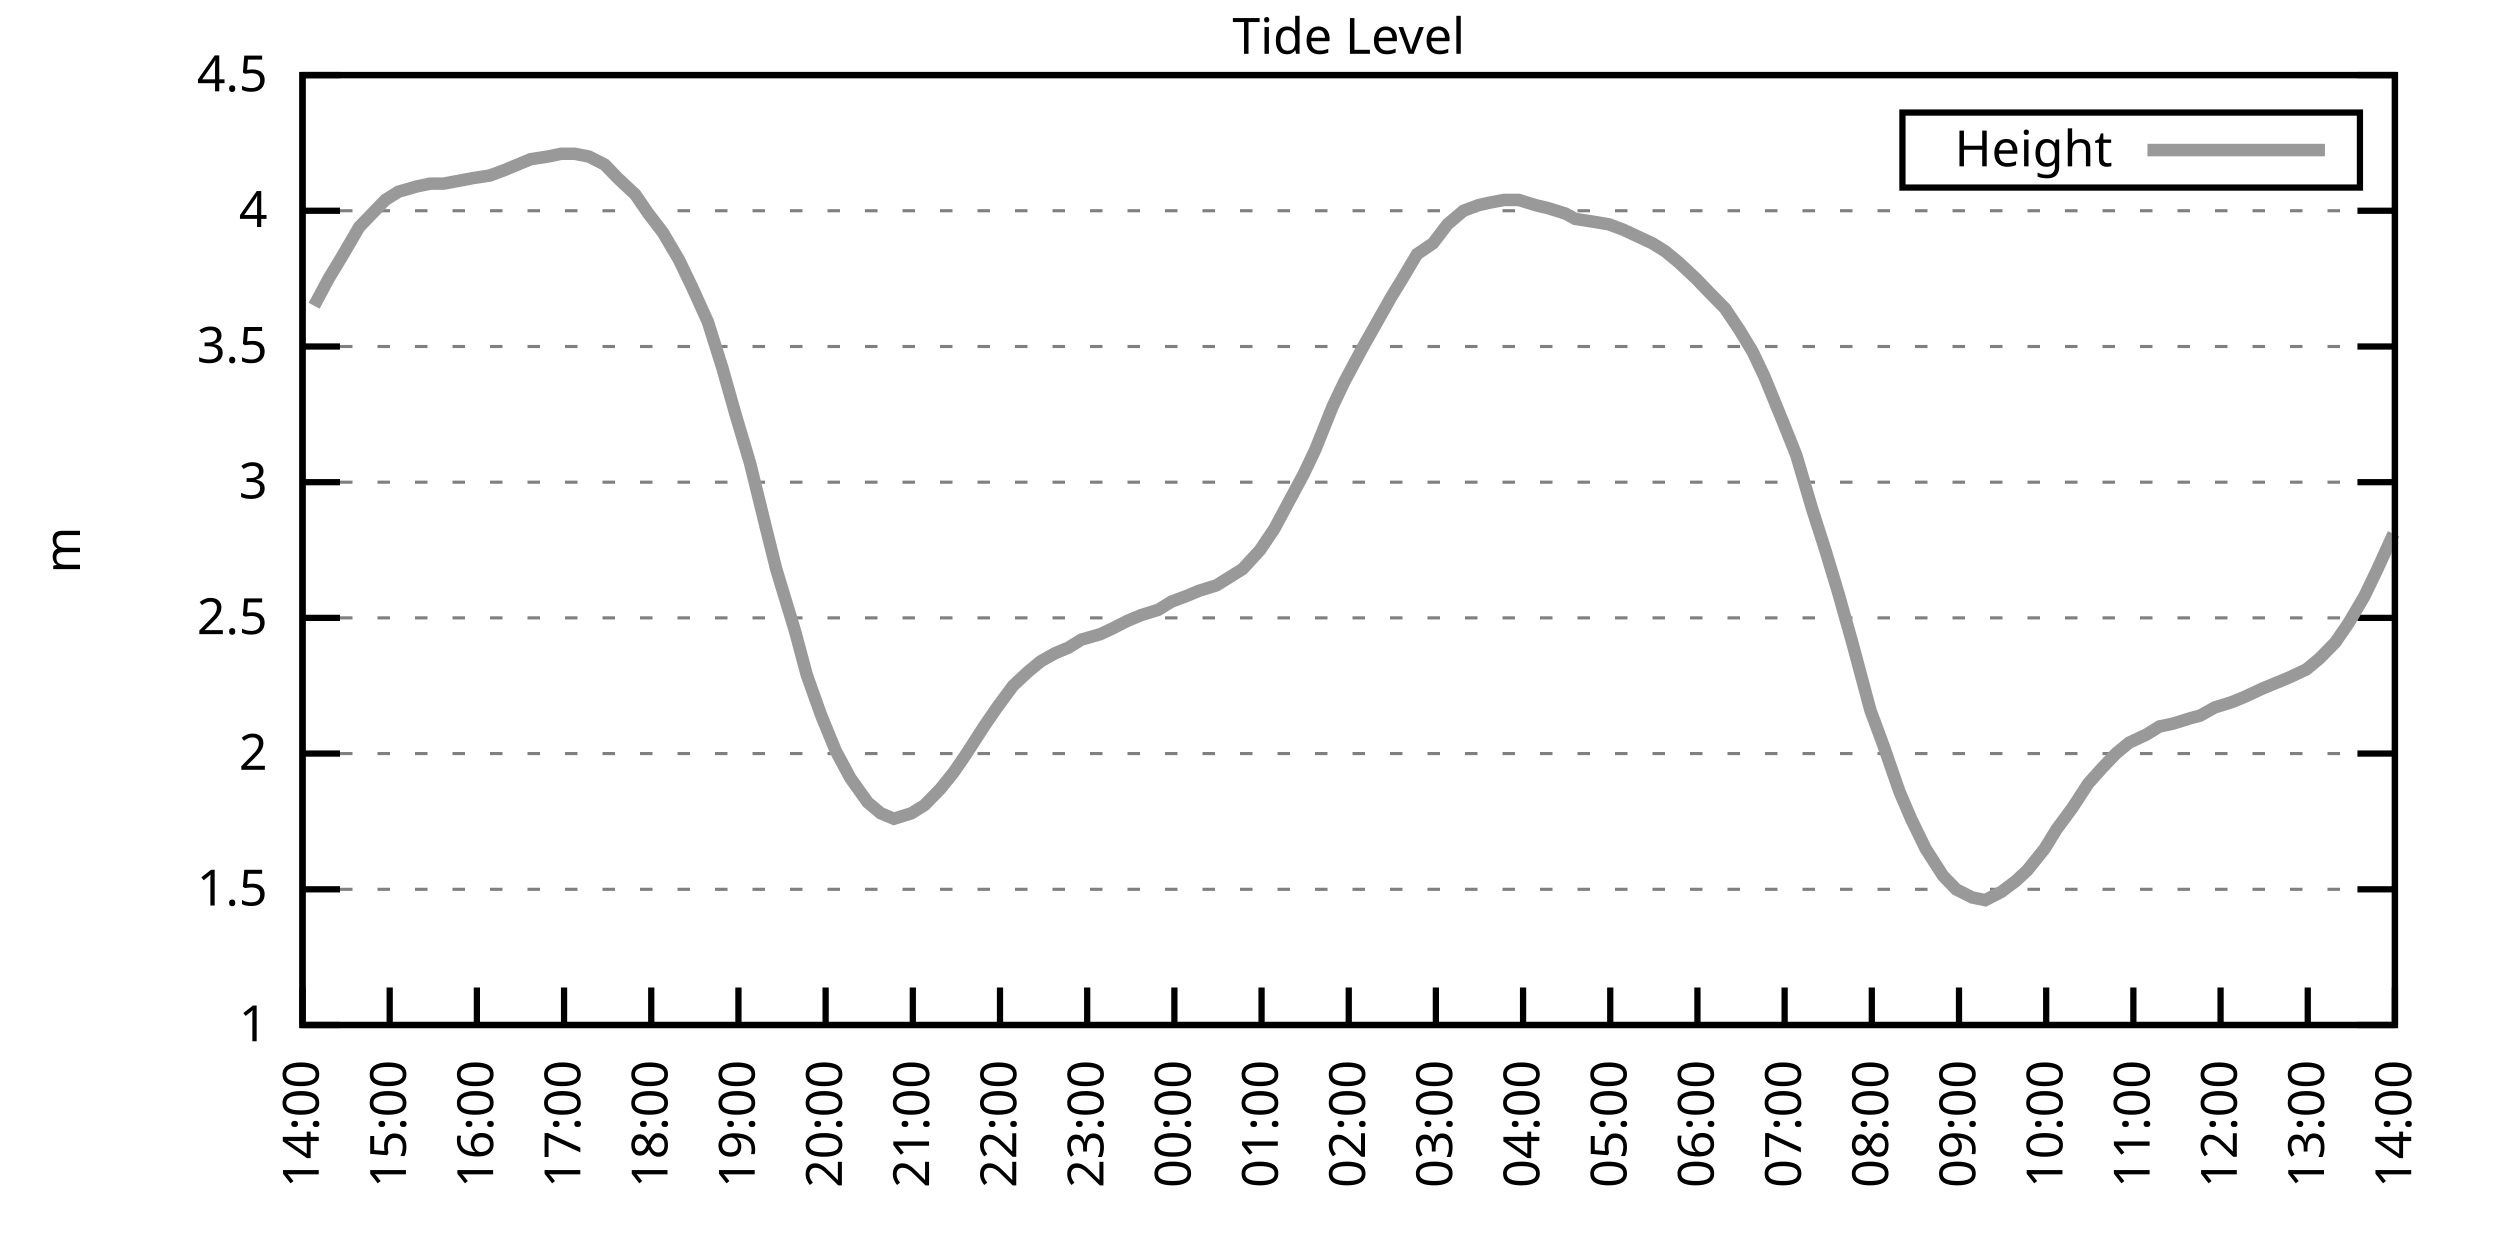
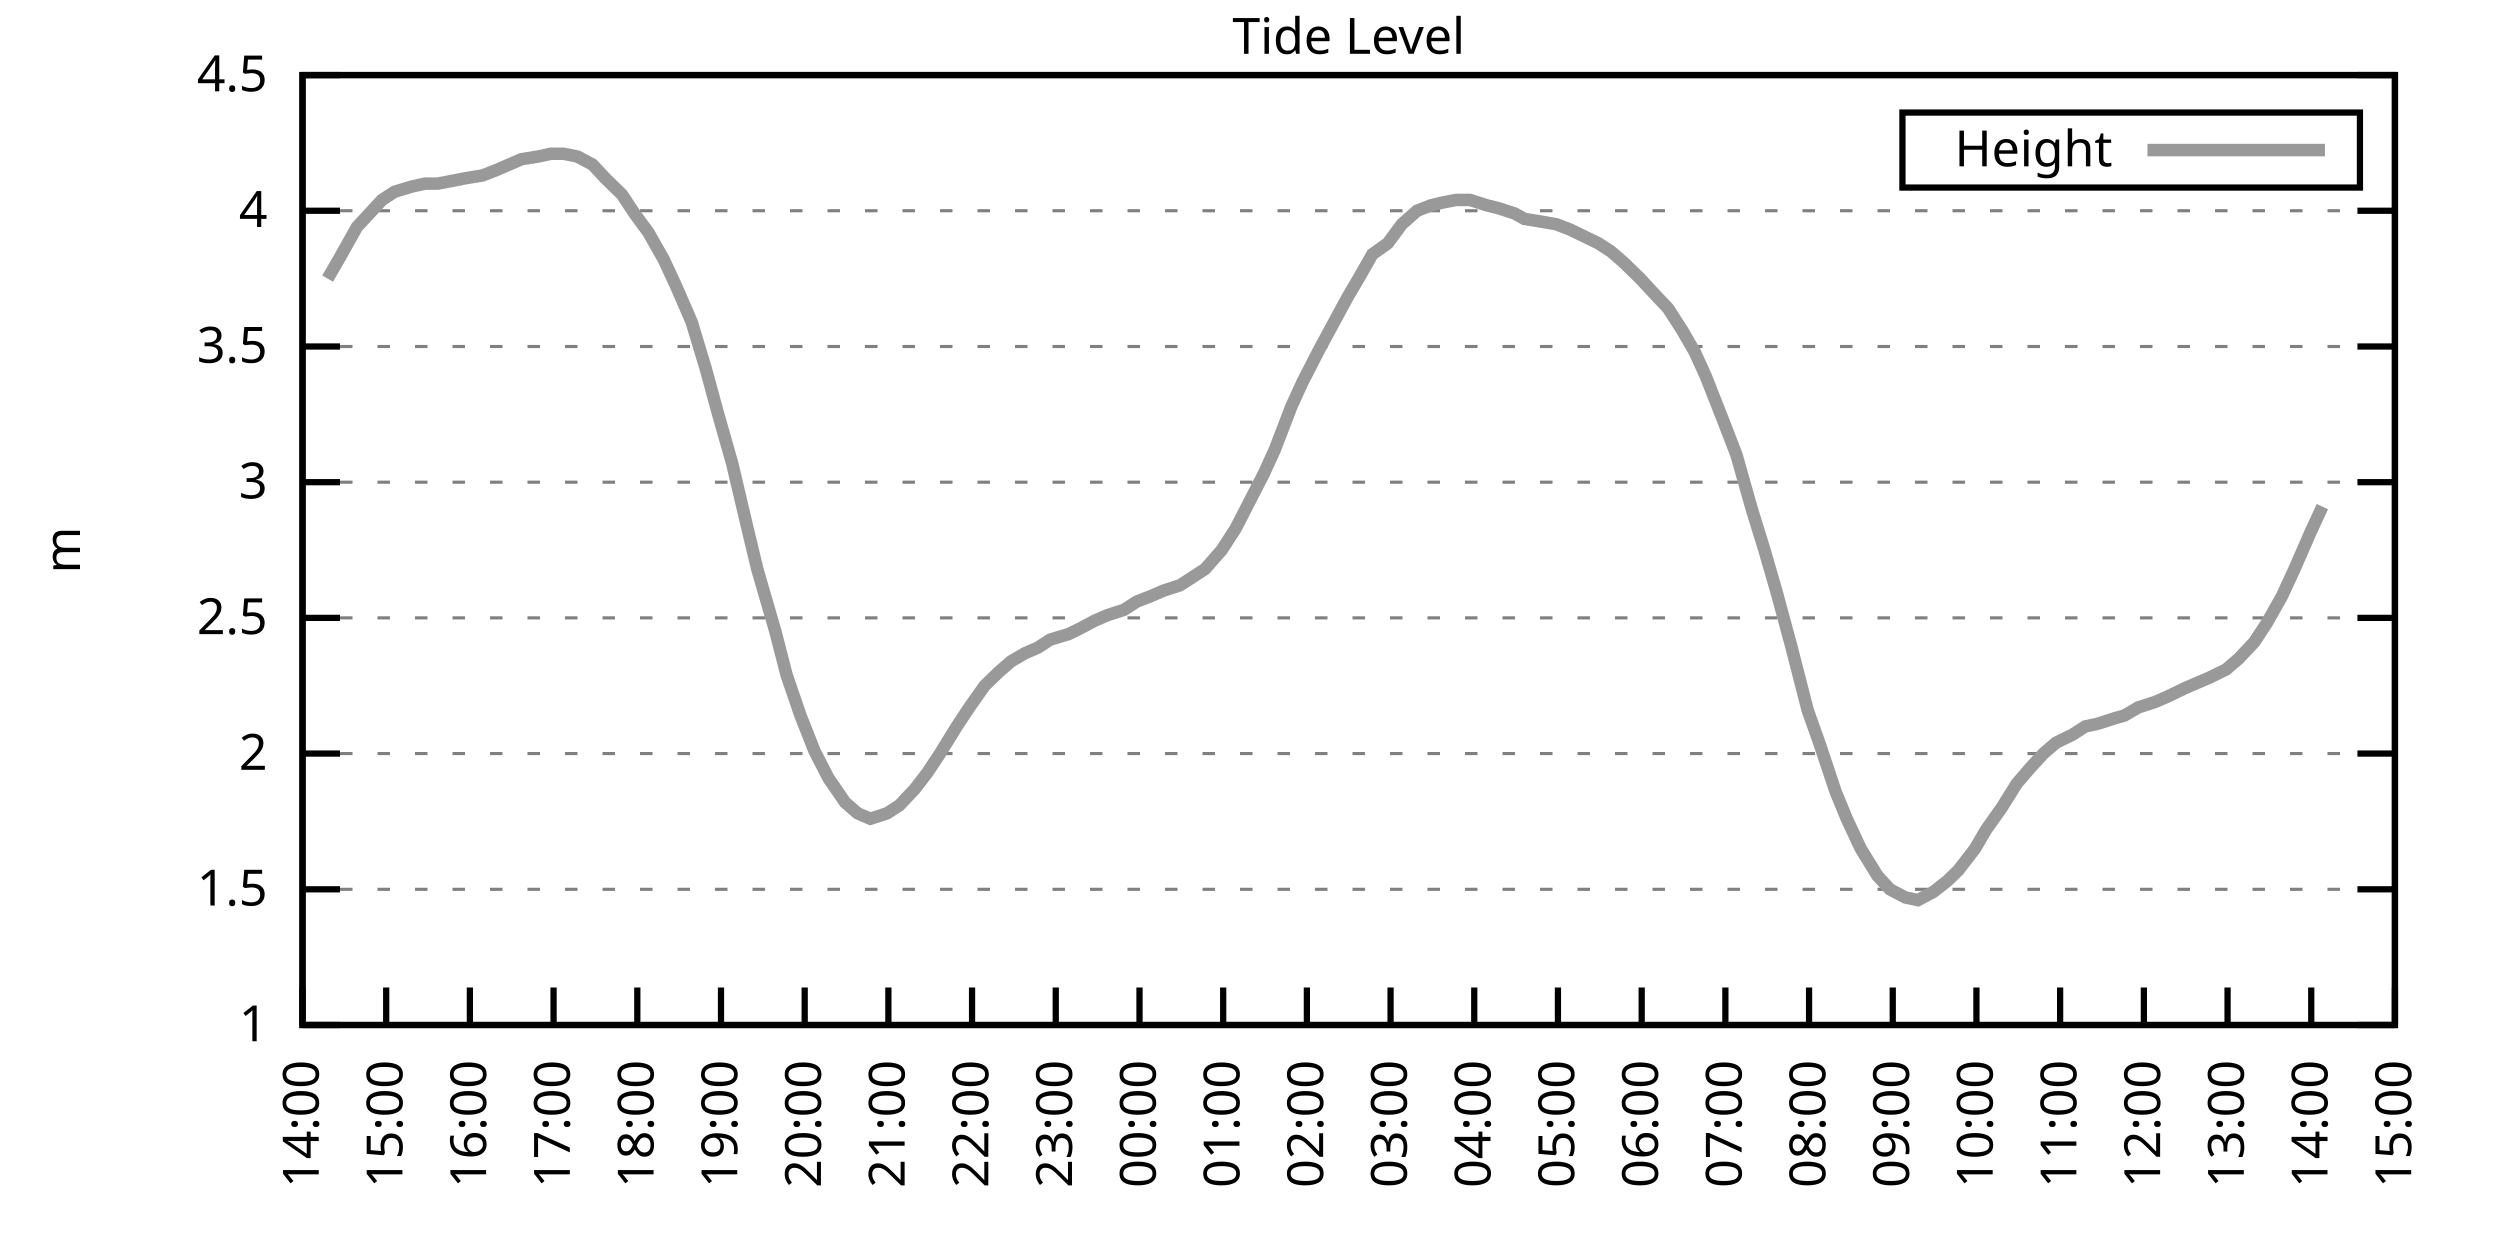
<svg xmlns="http://www.w3.org/2000/svg" xmlns:xlink="http://www.w3.org/1999/xlink" width="400" height="200" viewBox="0 0 400 200">
  <g id="gnuplot_canvas">
    <rect x="0" y="0" width="400" height="200" fill="none" />
    <defs>
      <circle id="gpDot" r="0.5" stroke-width="0.5" stroke="currentColor" />
      <path id="gpPt0" stroke-width="0.333" stroke="currentColor" d="M-1,0 h2 M0,-1 v2" />
      <path id="gpPt1" stroke-width="0.333" stroke="currentColor" d="M-1,-1 L1,1 M1,-1 L-1,1" />
      <path id="gpPt2" stroke-width="0.333" stroke="currentColor" d="M-1,0 L1,0 M0,-1 L0,1 M-1,-1 L1,1 M-1,1 L1,-1" />
      <rect id="gpPt3" stroke-width="0.333" stroke="currentColor" x="-1" y="-1" width="2" height="2" />
      <rect id="gpPt4" stroke-width="0.333" stroke="currentColor" fill="currentColor" x="-1" y="-1" width="2" height="2" />
      <circle id="gpPt5" stroke-width="0.333" stroke="currentColor" cx="0" cy="0" r="1" />
      <use xlink:href="#gpPt5" id="gpPt6" fill="currentColor" stroke="none" />
      <path id="gpPt7" stroke-width="0.333" stroke="currentColor" d="M0,-1.33 L-1.33,0.67 L1.33,0.67 z" />
      <use xlink:href="#gpPt7" id="gpPt8" fill="currentColor" stroke="none" />
      <use xlink:href="#gpPt7" id="gpPt9" stroke="currentColor" transform="rotate(180)" />
      <use xlink:href="#gpPt9" id="gpPt10" fill="currentColor" stroke="none" />
      <use xlink:href="#gpPt3" id="gpPt11" stroke="currentColor" transform="rotate(45)" />
      <use xlink:href="#gpPt11" id="gpPt12" fill="currentColor" stroke="none" />
      <path id="gpPt13" stroke-width="0.333" stroke="currentColor" d="M0,1.330 L1.265,0.411 L0.782,-1.067 L-0.782,-1.076 L-1.265,0.411 z" />
      <use xlink:href="#gpPt13" id="gpPt14" fill="currentColor" stroke="none" />
      <filter id="textbox" filterUnits="objectBoundingBox" x="0" y="0" height="1" width="1">
        <feFlood flood-color="white" flood-opacity="1" result="bgnd" />
        <feComposite in="SourceGraphic" in2="bgnd" operator="atop" />
      </filter>
      <filter id="greybox" filterUnits="objectBoundingBox" x="0" y="0" height="1" width="1">
        <feFlood flood-color="lightgrey" flood-opacity="1" result="grey" />
        <feComposite in="SourceGraphic" in2="grey" operator="atop" />
      </filter>
    </defs>
    <g fill="none" color="white" stroke="currentColor" stroke-width="1.00" stroke-linecap="butt" stroke-linejoin="miter">
</g>
    <g fill="none" color="black" stroke="currentColor" stroke-width="1.00" stroke-linecap="butt" stroke-linejoin="miter">
      <g stroke="none" shape-rendering="crispEdges">
        <polygon fill="rgb(255, 255, 255)" points="48.40,164.00 383.18,164.00 383.18,12.02 48.40,12.02 " />
      </g>
    </g>
    <g fill="none" color="black" stroke="currentColor" stroke-width="1.00" stroke-linecap="butt" stroke-linejoin="miter">
</g>
    <g fill="none" color="black" stroke="black" stroke-width="0.50" stroke-linecap="butt" stroke-linejoin="miter">
</g>
    <g fill="none" color="gray" stroke="currentColor" stroke-width="0.50" stroke-linecap="butt" stroke-linejoin="miter">
      <path stroke="gray" stroke-dasharray="2,4" class="gridline" d="M48.40,164.00 L383.19,164.00  " />
    </g>
    <g fill="none" color="gray" stroke="gray" stroke-width="1.00" stroke-linecap="butt" stroke-linejoin="miter">
</g>
    <g fill="none" color="black" stroke="currentColor" stroke-width="1.00" stroke-linecap="butt" stroke-linejoin="miter">
      <path stroke="black" d="M48.40,164.00 L54.40,164.00 M383.19,164.00 L377.19,164.00  " />
      <g transform="translate(42.80,166.60)" stroke="none" fill="black" font-family="Sans" font-size="8.00" text-anchor="end">
        <text>
          <tspan font-family="Sans"> 1</tspan>
        </text>
      </g>
    </g>
    <g fill="none" color="black" stroke="currentColor" stroke-width="1.00" stroke-linecap="butt" stroke-linejoin="miter">
</g>
    <g fill="none" color="black" stroke="black" stroke-width="0.50" stroke-linecap="butt" stroke-linejoin="miter">
</g>
    <g fill="none" color="gray" stroke="currentColor" stroke-width="0.50" stroke-linecap="butt" stroke-linejoin="miter">
      <path stroke="gray" stroke-dasharray="2,4" class="gridline" d="M48.40,142.29 L383.19,142.29  " />
    </g>
    <g fill="none" color="gray" stroke="gray" stroke-width="1.00" stroke-linecap="butt" stroke-linejoin="miter">
</g>
    <g fill="none" color="black" stroke="currentColor" stroke-width="1.00" stroke-linecap="butt" stroke-linejoin="miter">
      <path stroke="black" d="M48.40,142.29 L54.40,142.29 M383.19,142.29 L377.19,142.29  " />
      <g transform="translate(42.80,144.89)" stroke="none" fill="black" font-family="Sans" font-size="8.00" text-anchor="end">
        <text>
          <tspan font-family="Sans"> 1.5</tspan>
        </text>
      </g>
    </g>
    <g fill="none" color="black" stroke="currentColor" stroke-width="1.00" stroke-linecap="butt" stroke-linejoin="miter">
</g>
    <g fill="none" color="black" stroke="black" stroke-width="0.50" stroke-linecap="butt" stroke-linejoin="miter">
</g>
    <g fill="none" color="gray" stroke="currentColor" stroke-width="0.50" stroke-linecap="butt" stroke-linejoin="miter">
      <path stroke="gray" stroke-dasharray="2,4" class="gridline" d="M48.40,120.57 L383.19,120.57  " />
    </g>
    <g fill="none" color="gray" stroke="gray" stroke-width="1.00" stroke-linecap="butt" stroke-linejoin="miter">
</g>
    <g fill="none" color="black" stroke="currentColor" stroke-width="1.00" stroke-linecap="butt" stroke-linejoin="miter">
      <path stroke="black" d="M48.40,120.57 L54.40,120.57 M383.19,120.57 L377.19,120.57  " />
      <g transform="translate(42.80,123.17)" stroke="none" fill="black" font-family="Sans" font-size="8.00" text-anchor="end">
        <text>
          <tspan font-family="Sans"> 2</tspan>
        </text>
      </g>
    </g>
    <g fill="none" color="black" stroke="currentColor" stroke-width="1.00" stroke-linecap="butt" stroke-linejoin="miter">
</g>
    <g fill="none" color="black" stroke="black" stroke-width="0.50" stroke-linecap="butt" stroke-linejoin="miter">
</g>
    <g fill="none" color="gray" stroke="currentColor" stroke-width="0.50" stroke-linecap="butt" stroke-linejoin="miter">
      <path stroke="gray" stroke-dasharray="2,4" class="gridline" d="M48.40,98.86 L383.19,98.86  " />
    </g>
    <g fill="none" color="gray" stroke="gray" stroke-width="1.00" stroke-linecap="butt" stroke-linejoin="miter">
</g>
    <g fill="none" color="black" stroke="currentColor" stroke-width="1.00" stroke-linecap="butt" stroke-linejoin="miter">
      <path stroke="black" d="M48.40,98.86 L54.40,98.86 M383.19,98.86 L377.19,98.86  " />
      <g transform="translate(42.80,101.46)" stroke="none" fill="black" font-family="Sans" font-size="8.00" text-anchor="end">
        <text>
          <tspan font-family="Sans"> 2.5</tspan>
        </text>
      </g>
    </g>
    <g fill="none" color="black" stroke="currentColor" stroke-width="1.00" stroke-linecap="butt" stroke-linejoin="miter">
</g>
    <g fill="none" color="black" stroke="black" stroke-width="0.50" stroke-linecap="butt" stroke-linejoin="miter">
</g>
    <g fill="none" color="gray" stroke="currentColor" stroke-width="0.50" stroke-linecap="butt" stroke-linejoin="miter">
      <path stroke="gray" stroke-dasharray="2,4" class="gridline" d="M48.40,77.15 L383.19,77.15  " />
    </g>
    <g fill="none" color="gray" stroke="gray" stroke-width="1.00" stroke-linecap="butt" stroke-linejoin="miter">
</g>
    <g fill="none" color="black" stroke="currentColor" stroke-width="1.00" stroke-linecap="butt" stroke-linejoin="miter">
      <path stroke="black" d="M48.40,77.15 L54.40,77.15 M383.19,77.15 L377.19,77.15  " />
      <g transform="translate(42.80,79.75)" stroke="none" fill="black" font-family="Sans" font-size="8.00" text-anchor="end">
        <text>
          <tspan font-family="Sans"> 3</tspan>
        </text>
      </g>
    </g>
    <g fill="none" color="black" stroke="currentColor" stroke-width="1.00" stroke-linecap="butt" stroke-linejoin="miter">
</g>
    <g fill="none" color="black" stroke="black" stroke-width="0.50" stroke-linecap="butt" stroke-linejoin="miter">
</g>
    <g fill="none" color="gray" stroke="currentColor" stroke-width="0.50" stroke-linecap="butt" stroke-linejoin="miter">
      <path stroke="gray" stroke-dasharray="2,4" class="gridline" d="M48.40,55.44 L383.19,55.44  " />
    </g>
    <g fill="none" color="gray" stroke="gray" stroke-width="1.00" stroke-linecap="butt" stroke-linejoin="miter">
</g>
    <g fill="none" color="black" stroke="currentColor" stroke-width="1.00" stroke-linecap="butt" stroke-linejoin="miter">
      <path stroke="black" d="M48.40,55.44 L54.40,55.44 M383.19,55.44 L377.19,55.44  " />
      <g transform="translate(42.80,58.04)" stroke="none" fill="black" font-family="Sans" font-size="8.00" text-anchor="end">
        <text>
          <tspan font-family="Sans"> 3.5</tspan>
        </text>
      </g>
    </g>
    <g fill="none" color="black" stroke="currentColor" stroke-width="1.00" stroke-linecap="butt" stroke-linejoin="miter">
</g>
    <g fill="none" color="black" stroke="black" stroke-width="0.50" stroke-linecap="butt" stroke-linejoin="miter">
</g>
    <g fill="none" color="gray" stroke="currentColor" stroke-width="0.50" stroke-linecap="butt" stroke-linejoin="miter">
      <path stroke="gray" stroke-dasharray="2,4" class="gridline" d="M48.40,33.72 L383.19,33.72  " />
    </g>
    <g fill="none" color="gray" stroke="gray" stroke-width="1.00" stroke-linecap="butt" stroke-linejoin="miter">
</g>
    <g fill="none" color="black" stroke="currentColor" stroke-width="1.00" stroke-linecap="butt" stroke-linejoin="miter">
      <path stroke="black" d="M48.40,33.72 L54.40,33.72 M383.19,33.72 L377.19,33.72  " />
      <g transform="translate(42.80,36.32)" stroke="none" fill="black" font-family="Sans" font-size="8.00" text-anchor="end">
        <text>
          <tspan font-family="Sans"> 4</tspan>
        </text>
      </g>
    </g>
    <g fill="none" color="black" stroke="currentColor" stroke-width="1.00" stroke-linecap="butt" stroke-linejoin="miter">
</g>
    <g fill="none" color="black" stroke="black" stroke-width="0.50" stroke-linecap="butt" stroke-linejoin="miter">
</g>
    <g fill="none" color="gray" stroke="currentColor" stroke-width="0.50" stroke-linecap="butt" stroke-linejoin="miter">
      <path stroke="gray" stroke-dasharray="2,4" class="gridline" d="M48.40,12.01 L383.19,12.01  " />
    </g>
    <g fill="none" color="gray" stroke="gray" stroke-width="1.00" stroke-linecap="butt" stroke-linejoin="miter">
</g>
    <g fill="none" color="black" stroke="currentColor" stroke-width="1.00" stroke-linecap="butt" stroke-linejoin="miter">
      <path stroke="black" d="M48.40,12.01 L54.40,12.01 M383.19,12.01 L377.19,12.01  " />
      <g transform="translate(42.80,14.61)" stroke="none" fill="black" font-family="Sans" font-size="8.00" text-anchor="end">
        <text>
          <tspan font-family="Sans"> 4.5</tspan>
        </text>
      </g>
    </g>
    <g fill="none" color="black" stroke="currentColor" stroke-width="1.00" stroke-linecap="butt" stroke-linejoin="miter">
      <path stroke="black" d="M48.40,164.00 L48.40,158.00  " />
      <g transform="translate(51.00,169.60) rotate(270.00)" stroke="none" fill="black" font-family="Sans" font-size="8.00" text-anchor="end">
        <text>
          <tspan font-family="Sans">14:00</tspan>
        </text>
      </g>
    </g>
    <g fill="none" color="black" stroke="currentColor" stroke-width="1.00" stroke-linecap="butt" stroke-linejoin="miter">
-       <path stroke="black" d="M62.35,164.00 L62.35,158.00  " />
-       <g transform="translate(64.95,169.60) rotate(270.00)" stroke="none" fill="black" font-family="Sans" font-size="8.00" text-anchor="end">
+       <path stroke="black" d="M61.79,164.00 L61.79,158.00  " />
+       <g transform="translate(64.39,169.60) rotate(270.00)" stroke="none" fill="black" font-family="Sans" font-size="8.00" text-anchor="end">
        <text>
          <tspan font-family="Sans">15:00</tspan>
        </text>
      </g>
    </g>
    <g fill="none" color="black" stroke="currentColor" stroke-width="1.00" stroke-linecap="butt" stroke-linejoin="miter">
-       <path stroke="black" d="M76.30,164.00 L76.30,158.00  " />
-       <g transform="translate(78.90,169.60) rotate(270.00)" stroke="none" fill="black" font-family="Sans" font-size="8.00" text-anchor="end">
+       <path stroke="black" d="M75.18,164.00 L75.18,158.00  " />
+       <g transform="translate(77.78,169.60) rotate(270.00)" stroke="none" fill="black" font-family="Sans" font-size="8.00" text-anchor="end">
        <text>
          <tspan font-family="Sans">16:00</tspan>
        </text>
      </g>
    </g>
    <g fill="none" color="black" stroke="currentColor" stroke-width="1.00" stroke-linecap="butt" stroke-linejoin="miter">
-       <path stroke="black" d="M90.25,164.00 L90.25,158.00  " />
-       <g transform="translate(92.85,169.60) rotate(270.00)" stroke="none" fill="black" font-family="Sans" font-size="8.00" text-anchor="end">
+       <path stroke="black" d="M88.57,164.00 L88.57,158.00  " />
+       <g transform="translate(91.17,169.60) rotate(270.00)" stroke="none" fill="black" font-family="Sans" font-size="8.00" text-anchor="end">
        <text>
          <tspan font-family="Sans">17:00</tspan>
        </text>
      </g>
    </g>
    <g fill="none" color="black" stroke="currentColor" stroke-width="1.00" stroke-linecap="butt" stroke-linejoin="miter">
-       <path stroke="black" d="M104.20,164.00 L104.20,158.00  " />
-       <g transform="translate(106.80,169.60) rotate(270.00)" stroke="none" fill="black" font-family="Sans" font-size="8.00" text-anchor="end">
+       <path stroke="black" d="M101.97,164.00 L101.97,158.00  " />
+       <g transform="translate(104.57,169.60) rotate(270.00)" stroke="none" fill="black" font-family="Sans" font-size="8.00" text-anchor="end">
        <text>
          <tspan font-family="Sans">18:00</tspan>
        </text>
      </g>
    </g>
    <g fill="none" color="black" stroke="currentColor" stroke-width="1.00" stroke-linecap="butt" stroke-linejoin="miter">
-       <path stroke="black" d="M118.15,164.00 L118.15,158.00  " />
-       <g transform="translate(120.75,169.60) rotate(270.00)" stroke="none" fill="black" font-family="Sans" font-size="8.00" text-anchor="end">
+       <path stroke="black" d="M115.36,164.00 L115.36,158.00  " />
+       <g transform="translate(117.96,169.60) rotate(270.00)" stroke="none" fill="black" font-family="Sans" font-size="8.00" text-anchor="end">
        <text>
          <tspan font-family="Sans">19:00</tspan>
        </text>
      </g>
    </g>
    <g fill="none" color="black" stroke="currentColor" stroke-width="1.00" stroke-linecap="butt" stroke-linejoin="miter">
-       <path stroke="black" d="M132.10,164.00 L132.10,158.00  " />
-       <g transform="translate(134.70,169.60) rotate(270.00)" stroke="none" fill="black" font-family="Sans" font-size="8.00" text-anchor="end">
+       <path stroke="black" d="M128.75,164.00 L128.75,158.00  " />
+       <g transform="translate(131.35,169.60) rotate(270.00)" stroke="none" fill="black" font-family="Sans" font-size="8.00" text-anchor="end">
        <text>
          <tspan font-family="Sans">20:00</tspan>
        </text>
      </g>
    </g>
    <g fill="none" color="black" stroke="currentColor" stroke-width="1.00" stroke-linecap="butt" stroke-linejoin="miter">
-       <path stroke="black" d="M146.05,164.00 L146.05,158.00  " />
-       <g transform="translate(148.65,169.60) rotate(270.00)" stroke="none" fill="black" font-family="Sans" font-size="8.00" text-anchor="end">
+       <path stroke="black" d="M142.14,164.00 L142.14,158.00  " />
+       <g transform="translate(144.74,169.60) rotate(270.00)" stroke="none" fill="black" font-family="Sans" font-size="8.00" text-anchor="end">
        <text>
          <tspan font-family="Sans">21:00</tspan>
        </text>
      </g>
    </g>
    <g fill="none" color="black" stroke="currentColor" stroke-width="1.00" stroke-linecap="butt" stroke-linejoin="miter">
-       <path stroke="black" d="M160.00,164.00 L160.00,158.00  " />
-       <g transform="translate(162.60,169.60) rotate(270.00)" stroke="none" fill="black" font-family="Sans" font-size="8.00" text-anchor="end">
+       <path stroke="black" d="M155.53,164.00 L155.53,158.00  " />
+       <g transform="translate(158.13,169.60) rotate(270.00)" stroke="none" fill="black" font-family="Sans" font-size="8.00" text-anchor="end">
        <text>
          <tspan font-family="Sans">22:00</tspan>
        </text>
      </g>
    </g>
    <g fill="none" color="black" stroke="currentColor" stroke-width="1.00" stroke-linecap="butt" stroke-linejoin="miter">
-       <path stroke="black" d="M173.95,164.00 L173.95,158.00  " />
-       <g transform="translate(176.55,169.60) rotate(270.00)" stroke="none" fill="black" font-family="Sans" font-size="8.00" text-anchor="end">
+       <path stroke="black" d="M168.92,164.00 L168.92,158.00  " />
+       <g transform="translate(171.52,169.60) rotate(270.00)" stroke="none" fill="black" font-family="Sans" font-size="8.00" text-anchor="end">
        <text>
          <tspan font-family="Sans">23:00</tspan>
        </text>
      </g>
    </g>
    <g fill="none" color="black" stroke="currentColor" stroke-width="1.00" stroke-linecap="butt" stroke-linejoin="miter">
-       <path stroke="black" d="M187.90,164.00 L187.90,158.00  " />
-       <g transform="translate(190.50,169.60) rotate(270.00)" stroke="none" fill="black" font-family="Sans" font-size="8.00" text-anchor="end">
+       <path stroke="black" d="M182.32,164.00 L182.32,158.00  " />
+       <g transform="translate(184.92,169.60) rotate(270.00)" stroke="none" fill="black" font-family="Sans" font-size="8.00" text-anchor="end">
        <text>
          <tspan font-family="Sans">00:00</tspan>
        </text>
      </g>
    </g>
    <g fill="none" color="black" stroke="currentColor" stroke-width="1.00" stroke-linecap="butt" stroke-linejoin="miter">
-       <path stroke="black" d="M201.85,164.00 L201.85,158.00  " />
-       <g transform="translate(204.45,169.60) rotate(270.00)" stroke="none" fill="black" font-family="Sans" font-size="8.00" text-anchor="end">
+       <path stroke="black" d="M195.71,164.00 L195.71,158.00  " />
+       <g transform="translate(198.31,169.60) rotate(270.00)" stroke="none" fill="black" font-family="Sans" font-size="8.00" text-anchor="end">
        <text>
          <tspan font-family="Sans">01:00</tspan>
        </text>
      </g>
    </g>
    <g fill="none" color="black" stroke="currentColor" stroke-width="1.00" stroke-linecap="butt" stroke-linejoin="miter">
-       <path stroke="black" d="M215.80,164.00 L215.80,158.00  " />
-       <g transform="translate(218.40,169.60) rotate(270.00)" stroke="none" fill="black" font-family="Sans" font-size="8.00" text-anchor="end">
+       <path stroke="black" d="M209.10,164.00 L209.10,158.00  " />
+       <g transform="translate(211.70,169.60) rotate(270.00)" stroke="none" fill="black" font-family="Sans" font-size="8.00" text-anchor="end">
        <text>
          <tspan font-family="Sans">02:00</tspan>
        </text>
      </g>
    </g>
    <g fill="none" color="black" stroke="currentColor" stroke-width="1.00" stroke-linecap="butt" stroke-linejoin="miter">
-       <path stroke="black" d="M229.74,164.00 L229.74,158.00  " />
-       <g transform="translate(232.34,169.60) rotate(270.00)" stroke="none" fill="black" font-family="Sans" font-size="8.00" text-anchor="end">
+       <path stroke="black" d="M222.49,164.00 L222.49,158.00  " />
+       <g transform="translate(225.09,169.60) rotate(270.00)" stroke="none" fill="black" font-family="Sans" font-size="8.00" text-anchor="end">
        <text>
          <tspan font-family="Sans">03:00</tspan>
        </text>
      </g>
    </g>
    <g fill="none" color="black" stroke="currentColor" stroke-width="1.00" stroke-linecap="butt" stroke-linejoin="miter">
-       <path stroke="black" d="M243.69,164.00 L243.69,158.00  " />
-       <g transform="translate(246.29,169.60) rotate(270.00)" stroke="none" fill="black" font-family="Sans" font-size="8.00" text-anchor="end">
+       <path stroke="black" d="M235.88,164.00 L235.88,158.00  " />
+       <g transform="translate(238.48,169.60) rotate(270.00)" stroke="none" fill="black" font-family="Sans" font-size="8.00" text-anchor="end">
        <text>
          <tspan font-family="Sans">04:00</tspan>
        </text>
      </g>
    </g>
    <g fill="none" color="black" stroke="currentColor" stroke-width="1.00" stroke-linecap="butt" stroke-linejoin="miter">
-       <path stroke="black" d="M257.64,164.00 L257.64,158.00  " />
-       <g transform="translate(260.24,169.60) rotate(270.00)" stroke="none" fill="black" font-family="Sans" font-size="8.00" text-anchor="end">
+       <path stroke="black" d="M249.27,164.00 L249.27,158.00  " />
+       <g transform="translate(251.87,169.60) rotate(270.00)" stroke="none" fill="black" font-family="Sans" font-size="8.00" text-anchor="end">
        <text>
          <tspan font-family="Sans">05:00</tspan>
        </text>
      </g>
    </g>
    <g fill="none" color="black" stroke="currentColor" stroke-width="1.00" stroke-linecap="butt" stroke-linejoin="miter">
-       <path stroke="black" d="M271.59,164.00 L271.59,158.00  " />
-       <g transform="translate(274.19,169.60) rotate(270.00)" stroke="none" fill="black" font-family="Sans" font-size="8.00" text-anchor="end">
+       <path stroke="black" d="M262.67,164.00 L262.67,158.00  " />
+       <g transform="translate(265.27,169.60) rotate(270.00)" stroke="none" fill="black" font-family="Sans" font-size="8.00" text-anchor="end">
        <text>
          <tspan font-family="Sans">06:00</tspan>
        </text>
      </g>
    </g>
    <g fill="none" color="black" stroke="currentColor" stroke-width="1.00" stroke-linecap="butt" stroke-linejoin="miter">
-       <path stroke="black" d="M285.54,164.00 L285.54,158.00  " />
-       <g transform="translate(288.14,169.60) rotate(270.00)" stroke="none" fill="black" font-family="Sans" font-size="8.00" text-anchor="end">
+       <path stroke="black" d="M276.06,164.00 L276.06,158.00  " />
+       <g transform="translate(278.66,169.60) rotate(270.00)" stroke="none" fill="black" font-family="Sans" font-size="8.00" text-anchor="end">
        <text>
          <tspan font-family="Sans">07:00</tspan>
        </text>
      </g>
    </g>
    <g fill="none" color="black" stroke="currentColor" stroke-width="1.00" stroke-linecap="butt" stroke-linejoin="miter">
-       <path stroke="black" d="M299.49,164.00 L299.49,158.00  " />
-       <g transform="translate(302.09,169.60) rotate(270.00)" stroke="none" fill="black" font-family="Sans" font-size="8.00" text-anchor="end">
+       <path stroke="black" d="M289.45,164.00 L289.45,158.00  " />
+       <g transform="translate(292.05,169.60) rotate(270.00)" stroke="none" fill="black" font-family="Sans" font-size="8.00" text-anchor="end">
        <text>
          <tspan font-family="Sans">08:00</tspan>
        </text>
      </g>
    </g>
    <g fill="none" color="black" stroke="currentColor" stroke-width="1.00" stroke-linecap="butt" stroke-linejoin="miter">
-       <path stroke="black" d="M313.44,164.00 L313.44,158.00  " />
-       <g transform="translate(316.04,169.60) rotate(270.00)" stroke="none" fill="black" font-family="Sans" font-size="8.00" text-anchor="end">
+       <path stroke="black" d="M302.84,164.00 L302.84,158.00  " />
+       <g transform="translate(305.44,169.60) rotate(270.00)" stroke="none" fill="black" font-family="Sans" font-size="8.00" text-anchor="end">
        <text>
          <tspan font-family="Sans">09:00</tspan>
        </text>
      </g>
    </g>
    <g fill="none" color="black" stroke="currentColor" stroke-width="1.00" stroke-linecap="butt" stroke-linejoin="miter">
-       <path stroke="black" d="M327.39,164.00 L327.39,158.00  " />
-       <g transform="translate(329.99,169.60) rotate(270.00)" stroke="none" fill="black" font-family="Sans" font-size="8.00" text-anchor="end">
+       <path stroke="black" d="M316.23,164.00 L316.23,158.00  " />
+       <g transform="translate(318.83,169.60) rotate(270.00)" stroke="none" fill="black" font-family="Sans" font-size="8.00" text-anchor="end">
        <text>
          <tspan font-family="Sans">10:00</tspan>
        </text>
      </g>
    </g>
    <g fill="none" color="black" stroke="currentColor" stroke-width="1.00" stroke-linecap="butt" stroke-linejoin="miter">
-       <path stroke="black" d="M341.34,164.00 L341.34,158.00  " />
-       <g transform="translate(343.94,169.60) rotate(270.00)" stroke="none" fill="black" font-family="Sans" font-size="8.00" text-anchor="end">
+       <path stroke="black" d="M329.62,164.00 L329.62,158.00  " />
+       <g transform="translate(332.22,169.60) rotate(270.00)" stroke="none" fill="black" font-family="Sans" font-size="8.00" text-anchor="end">
        <text>
          <tspan font-family="Sans">11:00</tspan>
        </text>
      </g>
    </g>
    <g fill="none" color="black" stroke="currentColor" stroke-width="1.00" stroke-linecap="butt" stroke-linejoin="miter">
-       <path stroke="black" d="M355.29,164.00 L355.29,158.00  " />
-       <g transform="translate(357.89,169.60) rotate(270.00)" stroke="none" fill="black" font-family="Sans" font-size="8.00" text-anchor="end">
+       <path stroke="black" d="M343.02,164.00 L343.02,158.00  " />
+       <g transform="translate(345.62,169.60) rotate(270.00)" stroke="none" fill="black" font-family="Sans" font-size="8.00" text-anchor="end">
        <text>
          <tspan font-family="Sans">12:00</tspan>
        </text>
      </g>
    </g>
    <g fill="none" color="black" stroke="currentColor" stroke-width="1.00" stroke-linecap="butt" stroke-linejoin="miter">
-       <path stroke="black" d="M369.24,164.00 L369.24,158.00  " />
-       <g transform="translate(371.84,169.60) rotate(270.00)" stroke="none" fill="black" font-family="Sans" font-size="8.00" text-anchor="end">
+       <path stroke="black" d="M356.41,164.00 L356.41,158.00  " />
+       <g transform="translate(359.01,169.60) rotate(270.00)" stroke="none" fill="black" font-family="Sans" font-size="8.00" text-anchor="end">
        <text>
          <tspan font-family="Sans">13:00</tspan>
+         </text>
+       </g>
+     </g>
+     <g fill="none" color="black" stroke="currentColor" stroke-width="1.00" stroke-linecap="butt" stroke-linejoin="miter">
+       <path stroke="black" d="M369.80,164.00 L369.80,158.00  " />
+       <g transform="translate(372.40,169.60) rotate(270.00)" stroke="none" fill="black" font-family="Sans" font-size="8.00" text-anchor="end">
+         <text>
+           <tspan font-family="Sans">14:00</tspan>
        </text>
      </g>
    </g>
    <g fill="none" color="black" stroke="currentColor" stroke-width="1.00" stroke-linecap="butt" stroke-linejoin="miter">
      <path stroke="black" d="M383.19,164.00 L383.19,158.00  " />
      <g transform="translate(385.79,169.60) rotate(270.00)" stroke="none" fill="black" font-family="Sans" font-size="8.00" text-anchor="end">
        <text>
-           <tspan font-family="Sans">14:00</tspan>
+           <tspan font-family="Sans">15:00</tspan>
        </text>
      </g>
    </g>
    <g fill="none" color="black" stroke="currentColor" stroke-width="1.00" stroke-linecap="butt" stroke-linejoin="miter">
</g>
    <g fill="none" color="black" stroke="currentColor" stroke-width="1.00" stroke-linecap="butt" stroke-linejoin="miter">
      <path stroke="black" d="M48.40,12.01 L48.40,164.00 L383.19,164.00 L383.19,12.01 L48.40,12.01 Z  " />
    </g>
    <g fill="none" color="black" stroke="currentColor" stroke-width="1.00" stroke-linecap="butt" stroke-linejoin="miter">
</g>
    <g fill="none" color="black" stroke="currentColor" stroke-width="1.00" stroke-linecap="butt" stroke-linejoin="miter">
      <path stroke="black" d="M304.39,30.01 L304.39,18.01 L377.59,18.01 L377.59,30.01 L304.39,30.01 Z  " />
    </g>
    <g id="Tide_level_plot_1">
      <g fill="none" color="white" stroke="black" stroke-width="2.00" stroke-linecap="butt" stroke-linejoin="miter">
</g>
      <g fill="none" color="black" stroke="currentColor" stroke-width="2.00" stroke-linecap="butt" stroke-linejoin="miter">
        <g transform="translate(337.99,26.61)" stroke="none" fill="black" font-family="Sans" font-size="8.00" text-anchor="end">
          <text>
            <tspan font-family="Sans">Height</tspan>
          </text>
        </g>
      </g>
      <g fill="none" color="black" stroke="currentColor" stroke-width="2.00" stroke-linecap="butt" stroke-linejoin="miter">
-         <path stroke="rgb(153, 153, 153)" d="M343.59,24.01 L371.99,24.01 M50.26,48.92 L52.58,44.58 L54.68,41.11 L57.47,36.33 L59.56,34.16 L61.65,31.99   L63.74,30.68 L66.77,29.81 L68.86,29.38 L70.95,29.38 L73.28,28.95 L75.60,28.51 L78.39,28.08 L80.72,27.21   L82.81,26.34 L84.90,25.47 L87.69,25.04 L89.78,24.60 L91.88,24.60 L94.20,25.04 L96.76,26.34 L98.85,28.51   L101.64,31.12 L103.73,34.16 L106.06,37.20 L108.62,41.54 L110.71,45.88 L113.27,51.53 L115.59,58.91 L117.68,66.29   L120.01,74.11 L122.57,84.53 L124.19,91.04 L127.22,101.03 L129.08,107.98 L131.40,114.49 L133.72,120.14 L136.05,124.48   L138.84,128.39 L140.93,130.13 L143.02,131.00 L145.81,130.13 L147.91,128.83 L150.46,126.22 L152.56,123.61 L154.65,120.57   L157.44,116.23 L159.53,113.19 L162.09,109.72 L164.41,107.55 L166.51,105.81 L168.83,104.51 L170.92,103.64 L173.02,102.34   L176.04,101.47 L177.90,100.60 L180.46,99.30 L182.55,98.43 L185.34,97.56 L187.43,96.26 L189.76,95.39 L191.85,94.52   L194.64,93.65 L196.73,92.35 L198.82,91.04 L201.61,88.00 L203.94,84.53 L206.03,80.62 L208.59,75.85 L210.45,71.94   L213.24,64.99 L215.10,61.08 L217.89,55.87 L222.54,47.62 L224.40,44.58 L226.72,40.67 L229.28,38.93 L231.60,35.89   L234.16,33.72 L236.49,32.85 L238.35,32.42 L240.67,31.99 L243.00,31.99 L245.79,32.85 L247.65,33.29 L250.44,34.16   L252.06,35.03 L254.85,35.46 L257.41,35.89 L259.74,36.76 L261.60,37.63 L264.39,38.93 L266.48,40.24 L268.57,41.97   L271.36,44.58 L273.45,46.75 L276.01,49.36 L278.34,52.83 L280.43,56.30 L282.29,60.21 L285.31,67.59 L287.40,72.81   L289.96,81.49 L292.05,88.00 L294.15,94.95 L296.47,103.20 L299.26,113.63 L301.35,119.27 L303.91,126.65 L305.77,131.00   L308.09,135.77 L310.88,140.12 L312.98,142.29 L315.53,143.59 L317.63,144.02 L320.18,142.72 L322.51,140.98 L324.37,139.25   L327.16,135.77 L329.02,132.73 L331.58,129.26 L334.13,125.35 L336.46,122.75 L338.55,120.57 L340.64,118.84 L343.43,117.53   L345.53,116.23 L347.62,115.80 L350.41,114.93 L352.04,114.49 L354.36,113.19 L357.15,112.32 L359.24,111.45 L362.03,110.15   L364.13,109.28 L366.22,108.42 L369.01,107.11 L371.10,105.38 L373.66,102.77 L375.75,99.73 L378.31,95.39 L380.40,91.04   L382.96,85.40  " />
+         <path stroke="rgb(153, 153, 153)" d="M343.59,24.01 L371.99,24.01 M52.42,44.58 L54.43,41.11 L57.10,36.33 L59.11,34.16 L61.12,31.99 L63.13,30.68   L66.03,29.81 L68.04,29.38 L70.05,29.38 L72.28,28.95 L74.51,28.51 L77.19,28.08 L79.42,27.21 L81.43,26.34   L83.44,25.47 L86.12,25.04 L88.13,24.60 L90.14,24.60 L92.37,25.04 L94.82,26.34 L96.83,28.51 L99.51,31.12   L101.52,34.16 L103.75,37.20 L106.21,41.54 L108.22,45.88 L110.67,51.53 L112.90,58.91 L114.91,66.29 L117.14,74.11   L119.60,84.53 L121.16,91.04 L124.06,101.03 L125.85,107.98 L128.08,114.49 L130.31,120.14 L132.54,124.48 L135.22,128.39   L137.23,130.13 L139.24,131.00 L141.92,130.13 L143.93,128.83 L146.38,126.22 L148.39,123.61 L150.40,120.57 L153.08,116.23   L155.09,113.19 L157.54,109.72 L159.77,107.55 L161.78,105.81 L164.01,104.51 L166.02,103.64 L168.03,102.34 L170.93,101.47   L172.72,100.60 L175.17,99.30 L177.18,98.43 L179.86,97.56 L181.87,96.26 L184.10,95.39 L186.11,94.52 L188.79,93.65   L190.80,92.35 L192.81,91.04 L195.48,88.00 L197.72,84.53 L199.73,80.62 L202.18,75.85 L203.97,71.94 L206.64,64.99   L208.43,61.08 L211.11,55.87 L215.57,47.62 L217.36,44.58 L219.59,40.67 L222.04,38.93 L224.28,35.89 L226.73,33.72   L228.96,32.85 L230.75,32.42 L232.98,31.99 L235.21,31.99 L237.89,32.85 L239.68,33.29 L242.36,34.16 L243.92,35.03   L246.60,35.46 L249.05,35.89 L251.28,36.76 L253.07,37.63 L255.75,38.93 L257.76,40.24 L259.76,41.97 L262.44,44.58   L264.45,46.75 L266.91,49.36 L269.14,52.83 L271.15,56.30 L272.93,60.21 L275.83,67.59 L277.84,72.81 L280.30,81.49   L282.31,88.00 L284.32,94.95 L286.55,103.20 L289.23,113.63 L291.23,119.27 L293.69,126.65 L295.48,131.00 L297.71,135.77   L300.39,140.12 L302.39,142.29 L304.85,143.59 L306.86,144.02 L309.31,142.72 L311.54,140.98 L313.33,139.25 L316.01,135.77   L317.79,132.73 L320.25,129.26 L322.70,125.35 L324.94,122.75 L326.95,120.57 L328.95,118.84 L331.63,117.53 L333.64,116.23   L335.65,115.80 L338.33,114.93 L339.89,114.49 L342.12,113.19 L344.80,112.32 L346.81,111.45 L349.49,110.15 L351.50,109.28   L353.51,108.42 L356.18,107.11 L358.19,105.38 L360.65,102.77 L362.66,99.73 L365.11,95.39 L367.12,91.04 L369.58,85.40   L371.58,81.06  " />
      </g>
    </g>
    <g fill="none" color="black" stroke="currentColor" stroke-width="2.00" stroke-linecap="butt" stroke-linejoin="miter">
</g>
    <g fill="none" color="black" stroke="black" stroke-width="1.00" stroke-linecap="butt" stroke-linejoin="miter">
</g>
    <g fill="none" color="black" stroke="currentColor" stroke-width="1.00" stroke-linecap="butt" stroke-linejoin="miter">
      <path stroke="black" d="M48.40,12.01 L48.40,164.00 L383.19,164.00 L383.19,12.01 L48.40,12.01 Z  " />
      <g transform="translate(12.80,88.01) rotate(270.00)" stroke="none" fill="black" font-family="Sans" font-size="8.00" text-anchor="middle">
        <text>
          <tspan font-family="Sans">m</tspan>
        </text>
      </g>
    </g>
    <g fill="none" color="black" stroke="currentColor" stroke-width="1.00" stroke-linecap="butt" stroke-linejoin="miter">
</g>
    <g fill="none" color="black" stroke="currentColor" stroke-width="1.00" stroke-linecap="butt" stroke-linejoin="miter">
      <g transform="translate(215.79,8.61)" stroke="none" fill="black" font-family="Sans" font-size="8.00" text-anchor="middle">
        <text>
          <tspan font-family="Sans">Tide Level</tspan>
        </text>
      </g>
    </g>
    <g fill="none" color="black" stroke="currentColor" stroke-width="1.00" stroke-linecap="butt" stroke-linejoin="miter">
</g>
  </g>
</svg>
